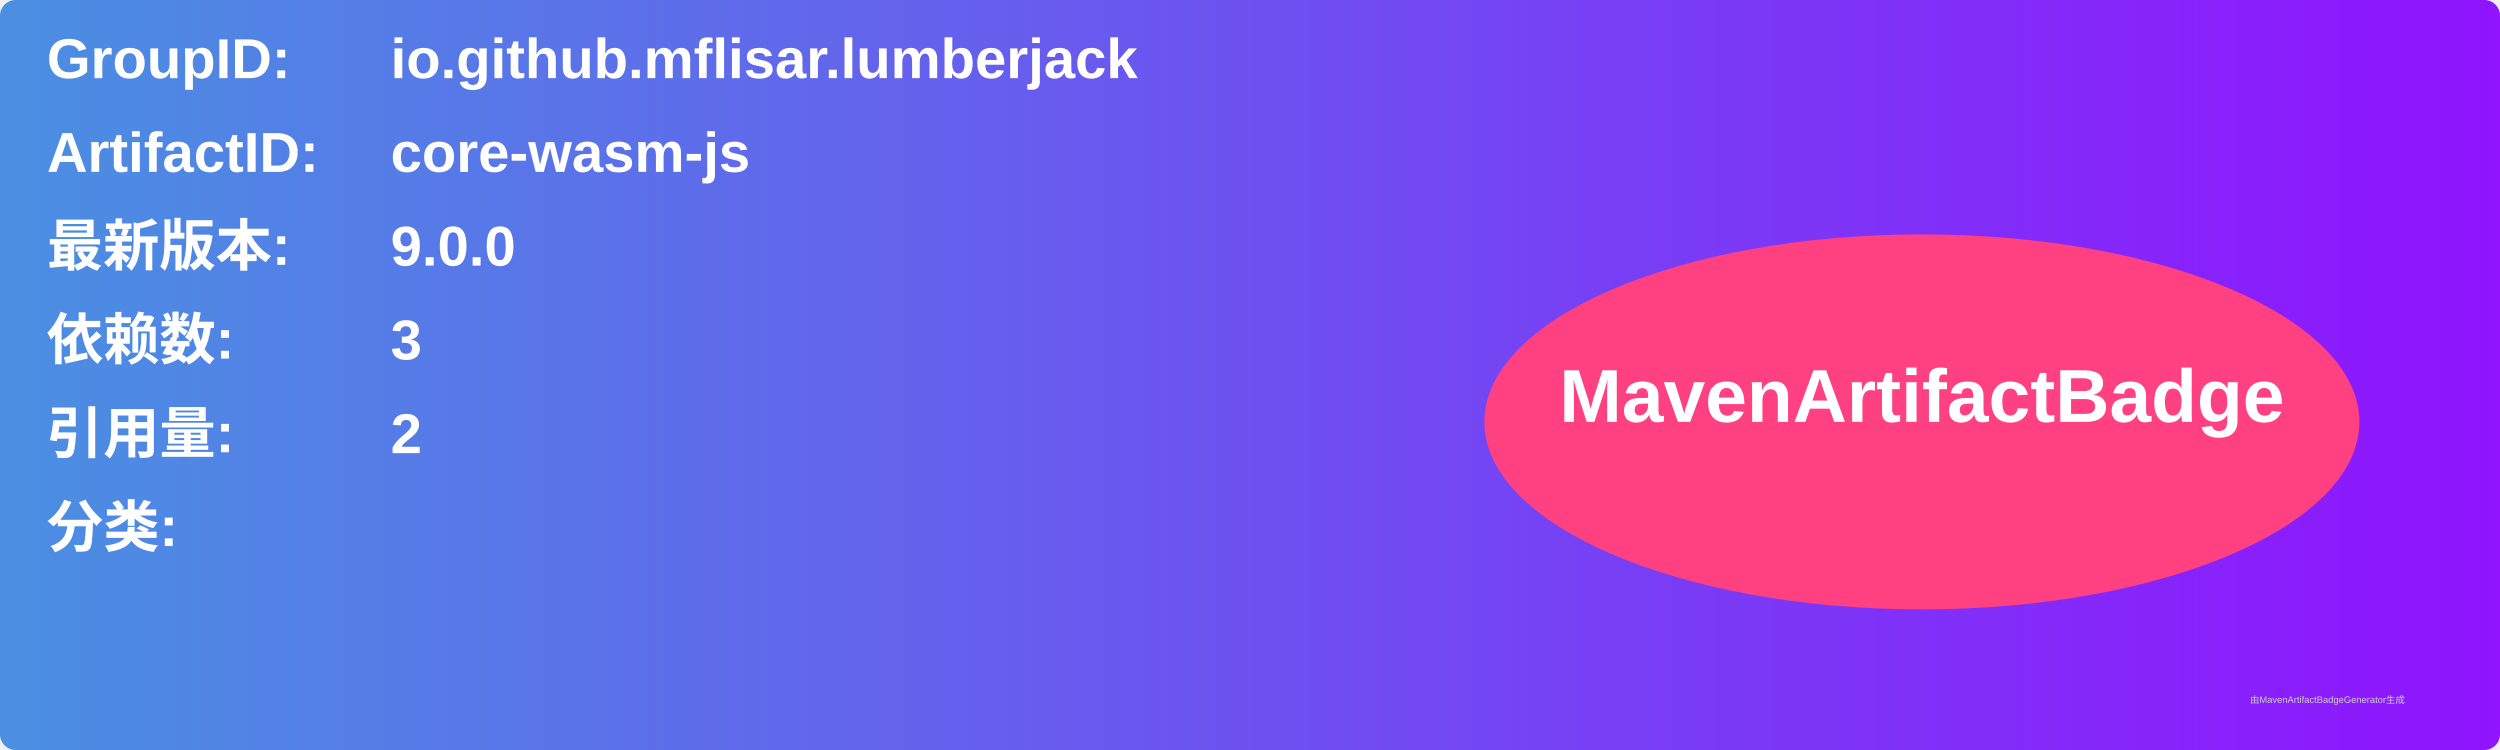
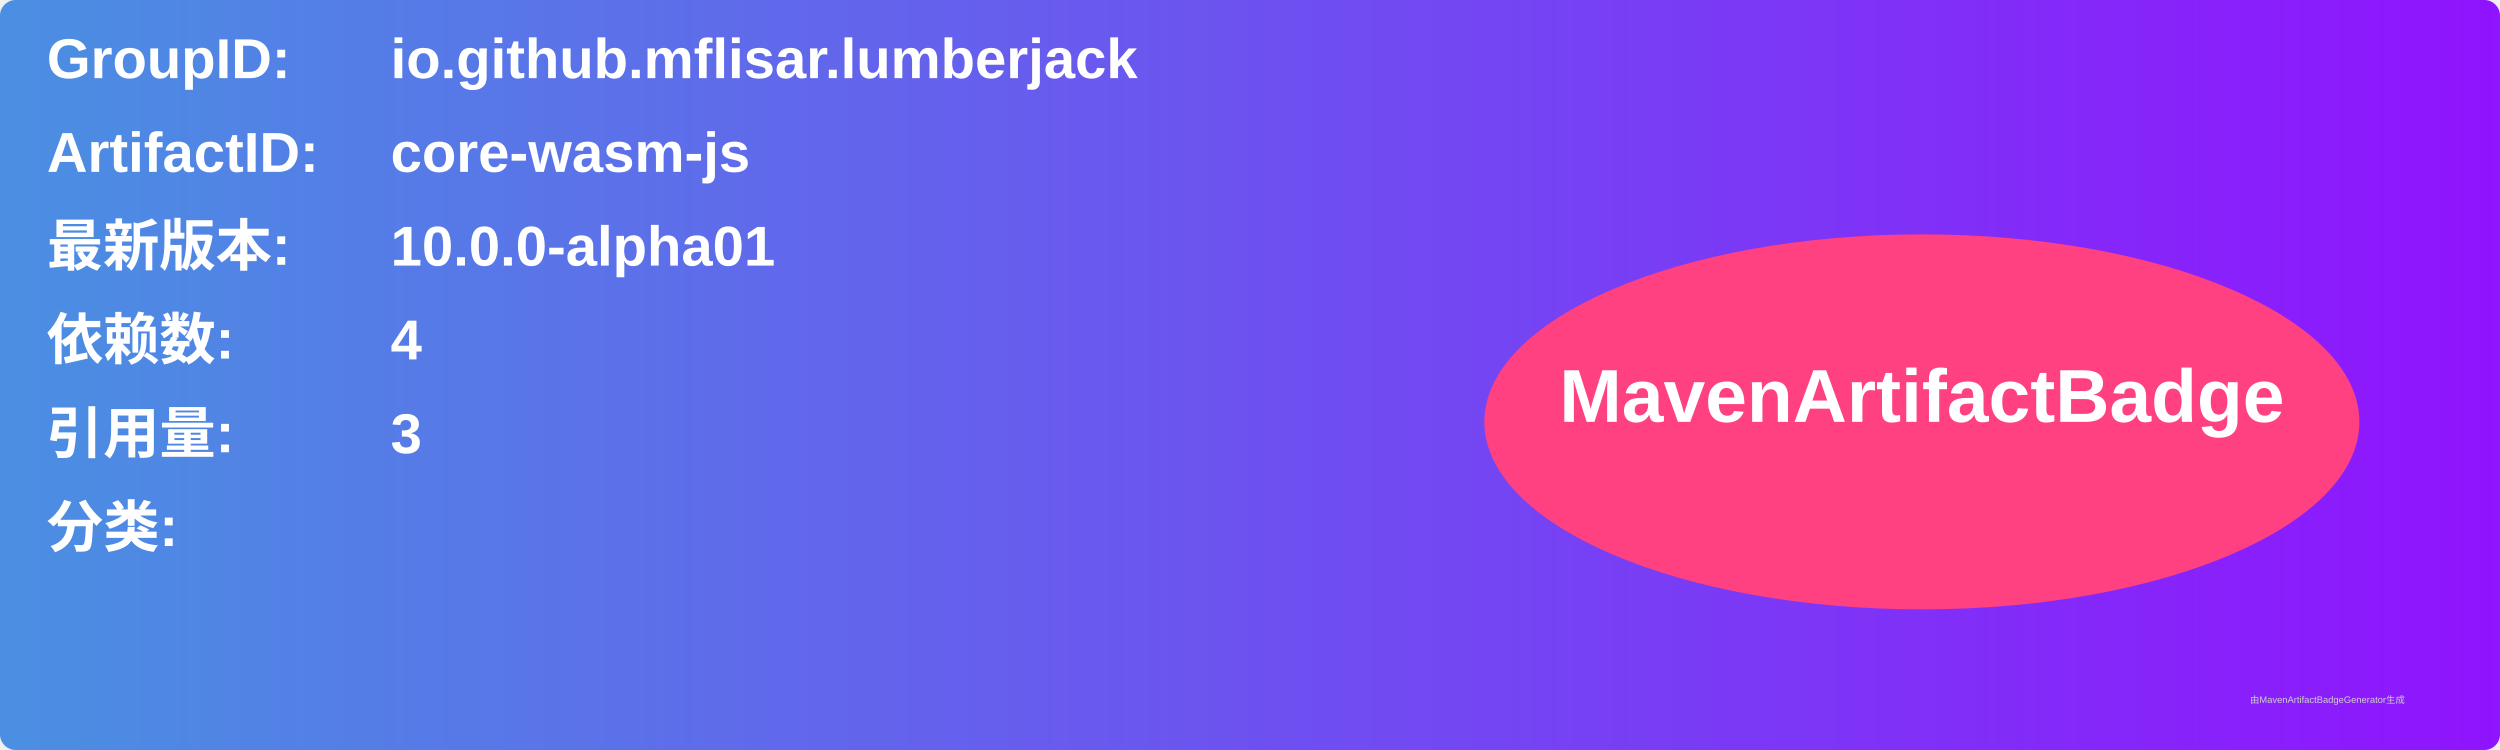
<svg xmlns="http://www.w3.org/2000/svg" width="800" height="240" viewBox="0 0 800 240">
  <linearGradient id="grad" x1="0%" y1="0%" x2="100%" y2="0%">
    <stop offset="0%" stop-color="#4a90e2" />
    <stop offset="100%" stop-color="#9013fe" />
  </linearGradient>
  <rect width="100%" height="100%" rx="5" ry="5" fill="url(#grad)" />
  <g transform="translate(15, 15)">
    <text x="0" y="10" font-family="Arial" font-size="18" fill="white" font-weight="bold" width="260">GroupID:</text>
    <text x="110" y="10" font-family="Arial" font-size="18" fill="white" font-weight="bold" width="460">io.github.mflisar.lumberjack</text>
    <text x="0" y="40" font-family="Arial" font-size="18" fill="white" font-weight="bold" width="260">ArtifactID:</text>
    <text x="110" y="40" font-family="Arial" font-size="18" fill="white" font-weight="bold" width="460">core-wasm-js</text>
    <text x="0" y="70" font-family="Arial" font-size="18" fill="white" font-weight="bold">最新版本:</text>
    <text x="110" y="70" font-family="Arial" font-size="18" fill="white" font-weight="bold">
-       <tspan font-weight="bold">9.0.0</tspan>
+       <tspan font-weight="bold">10.0.0-alpha01</tspan>
    </text>
    <text x="0" y="100" font-family="Arial" font-size="18" fill="white" font-weight="bold">依赖数: </text>
    <text x="110" y="100" font-family="Arial" font-size="18" fill="white">
-       <tspan font-weight="bold">3</tspan>
+       <tspan font-weight="bold">4</tspan>
    </text>
    <text x="0" y="130" font-family="Arial" font-size="18" fill="white" font-weight="bold">引用量: </text>
    <text x="110" y="130" font-family="Arial" font-size="18" fill="white">
-       <tspan font-weight="bold">2</tspan>
+       <tspan font-weight="bold">3</tspan>
    </text>
    <text x="0" y="160" font-family="Arial" font-size="18" fill="white" font-weight="bold">分类:</text>
    <text x="10" y="190" font-family="Arial" font-size="10" fill="white">
      <tspan font-weight="bold" />
    </text>
    <ellipse cx="600" cy="120" rx="140" ry="60" fill="#ff4081" />
    <text x="600" y="120" text-anchor="middle" font-family="Arial" font-size="24" fill="white" font-weight="bold">MavenArtifactBadge</text>
  </g>
  <text x="720" y="225" font-family="Arial" font-size="3" fill="#d0d0d0">由MavenArtifactBadgeGenerator生成</text>
</svg>
